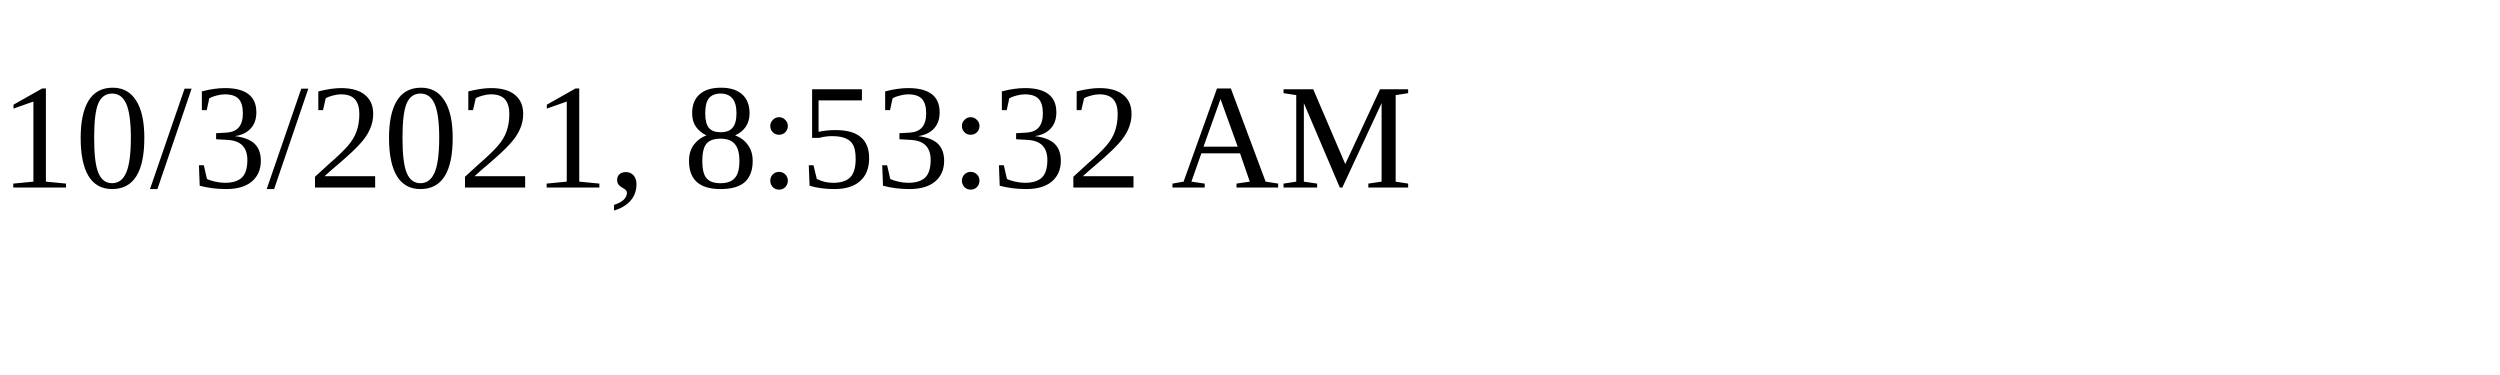
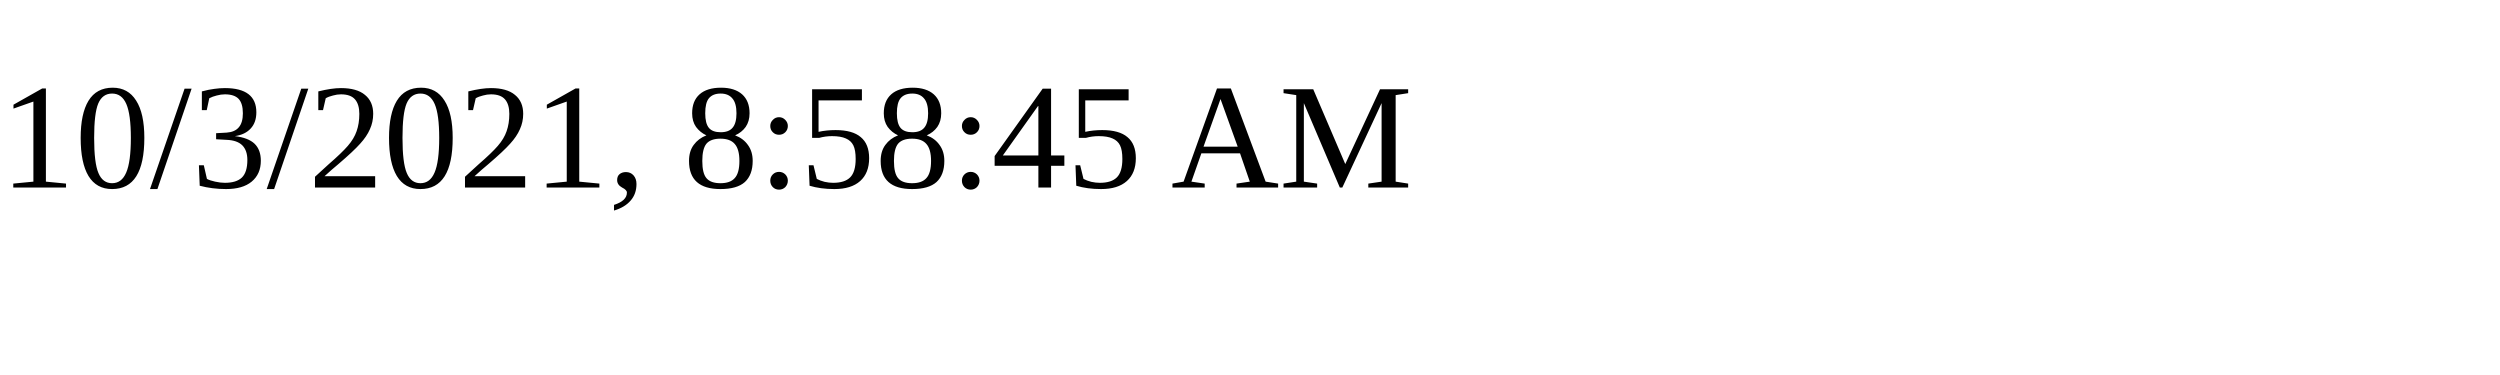
<svg xmlns="http://www.w3.org/2000/svg" height="30" width="200">
-   <text x="0" y="15">10/3/2021, 8:53:32 AM</text>
+   <text x="0" y="15">10/3/2021, 8:58:45 AM</text>
</svg>
